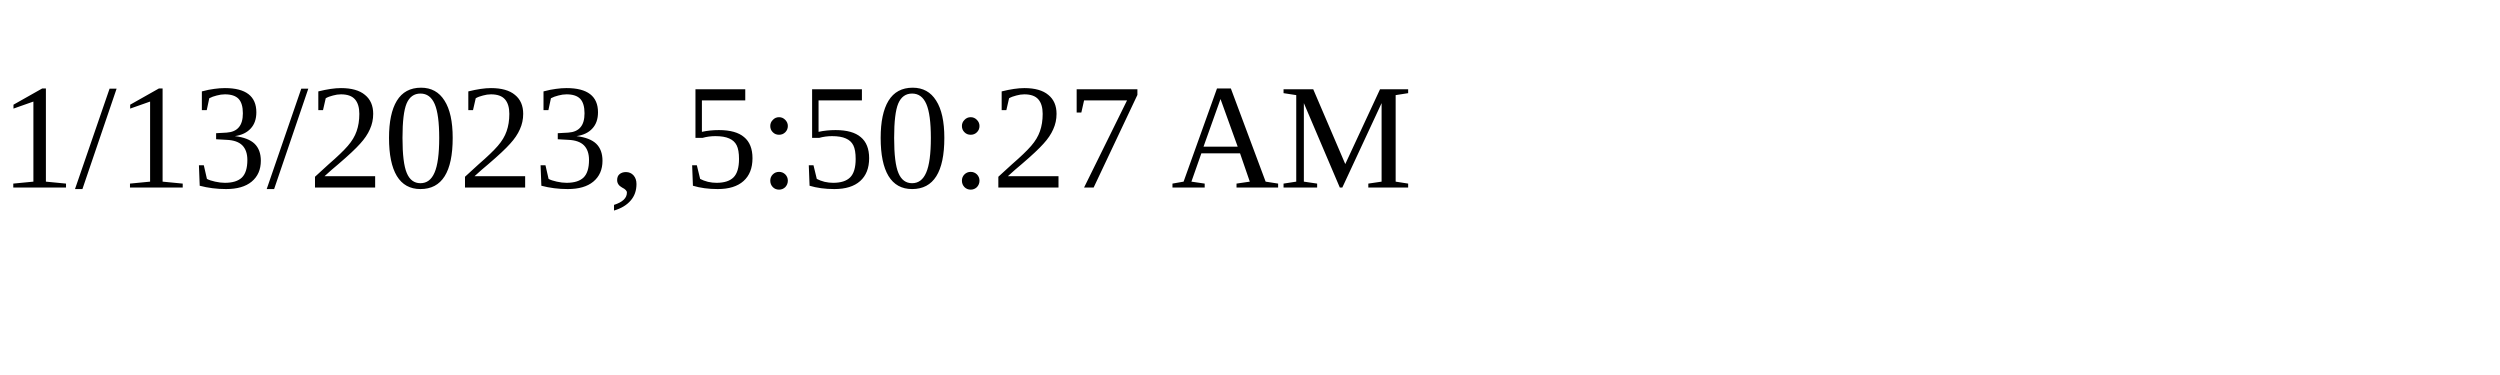
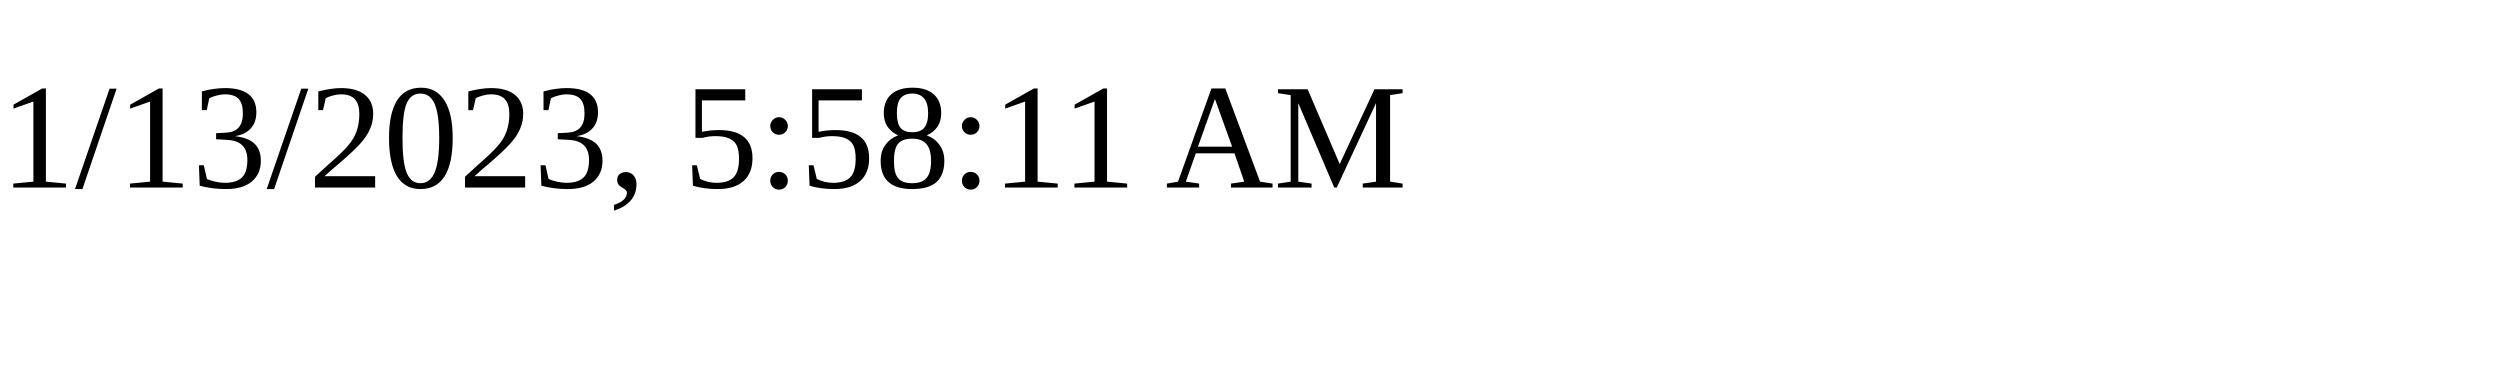
<svg xmlns="http://www.w3.org/2000/svg" height="30" width="200">
-   <text x="0" y="15">1/13/2023, 5:50:27 AM</text>
+   <text x="0" y="15">1/13/2023, 5:58:11 AM</text>
</svg>
